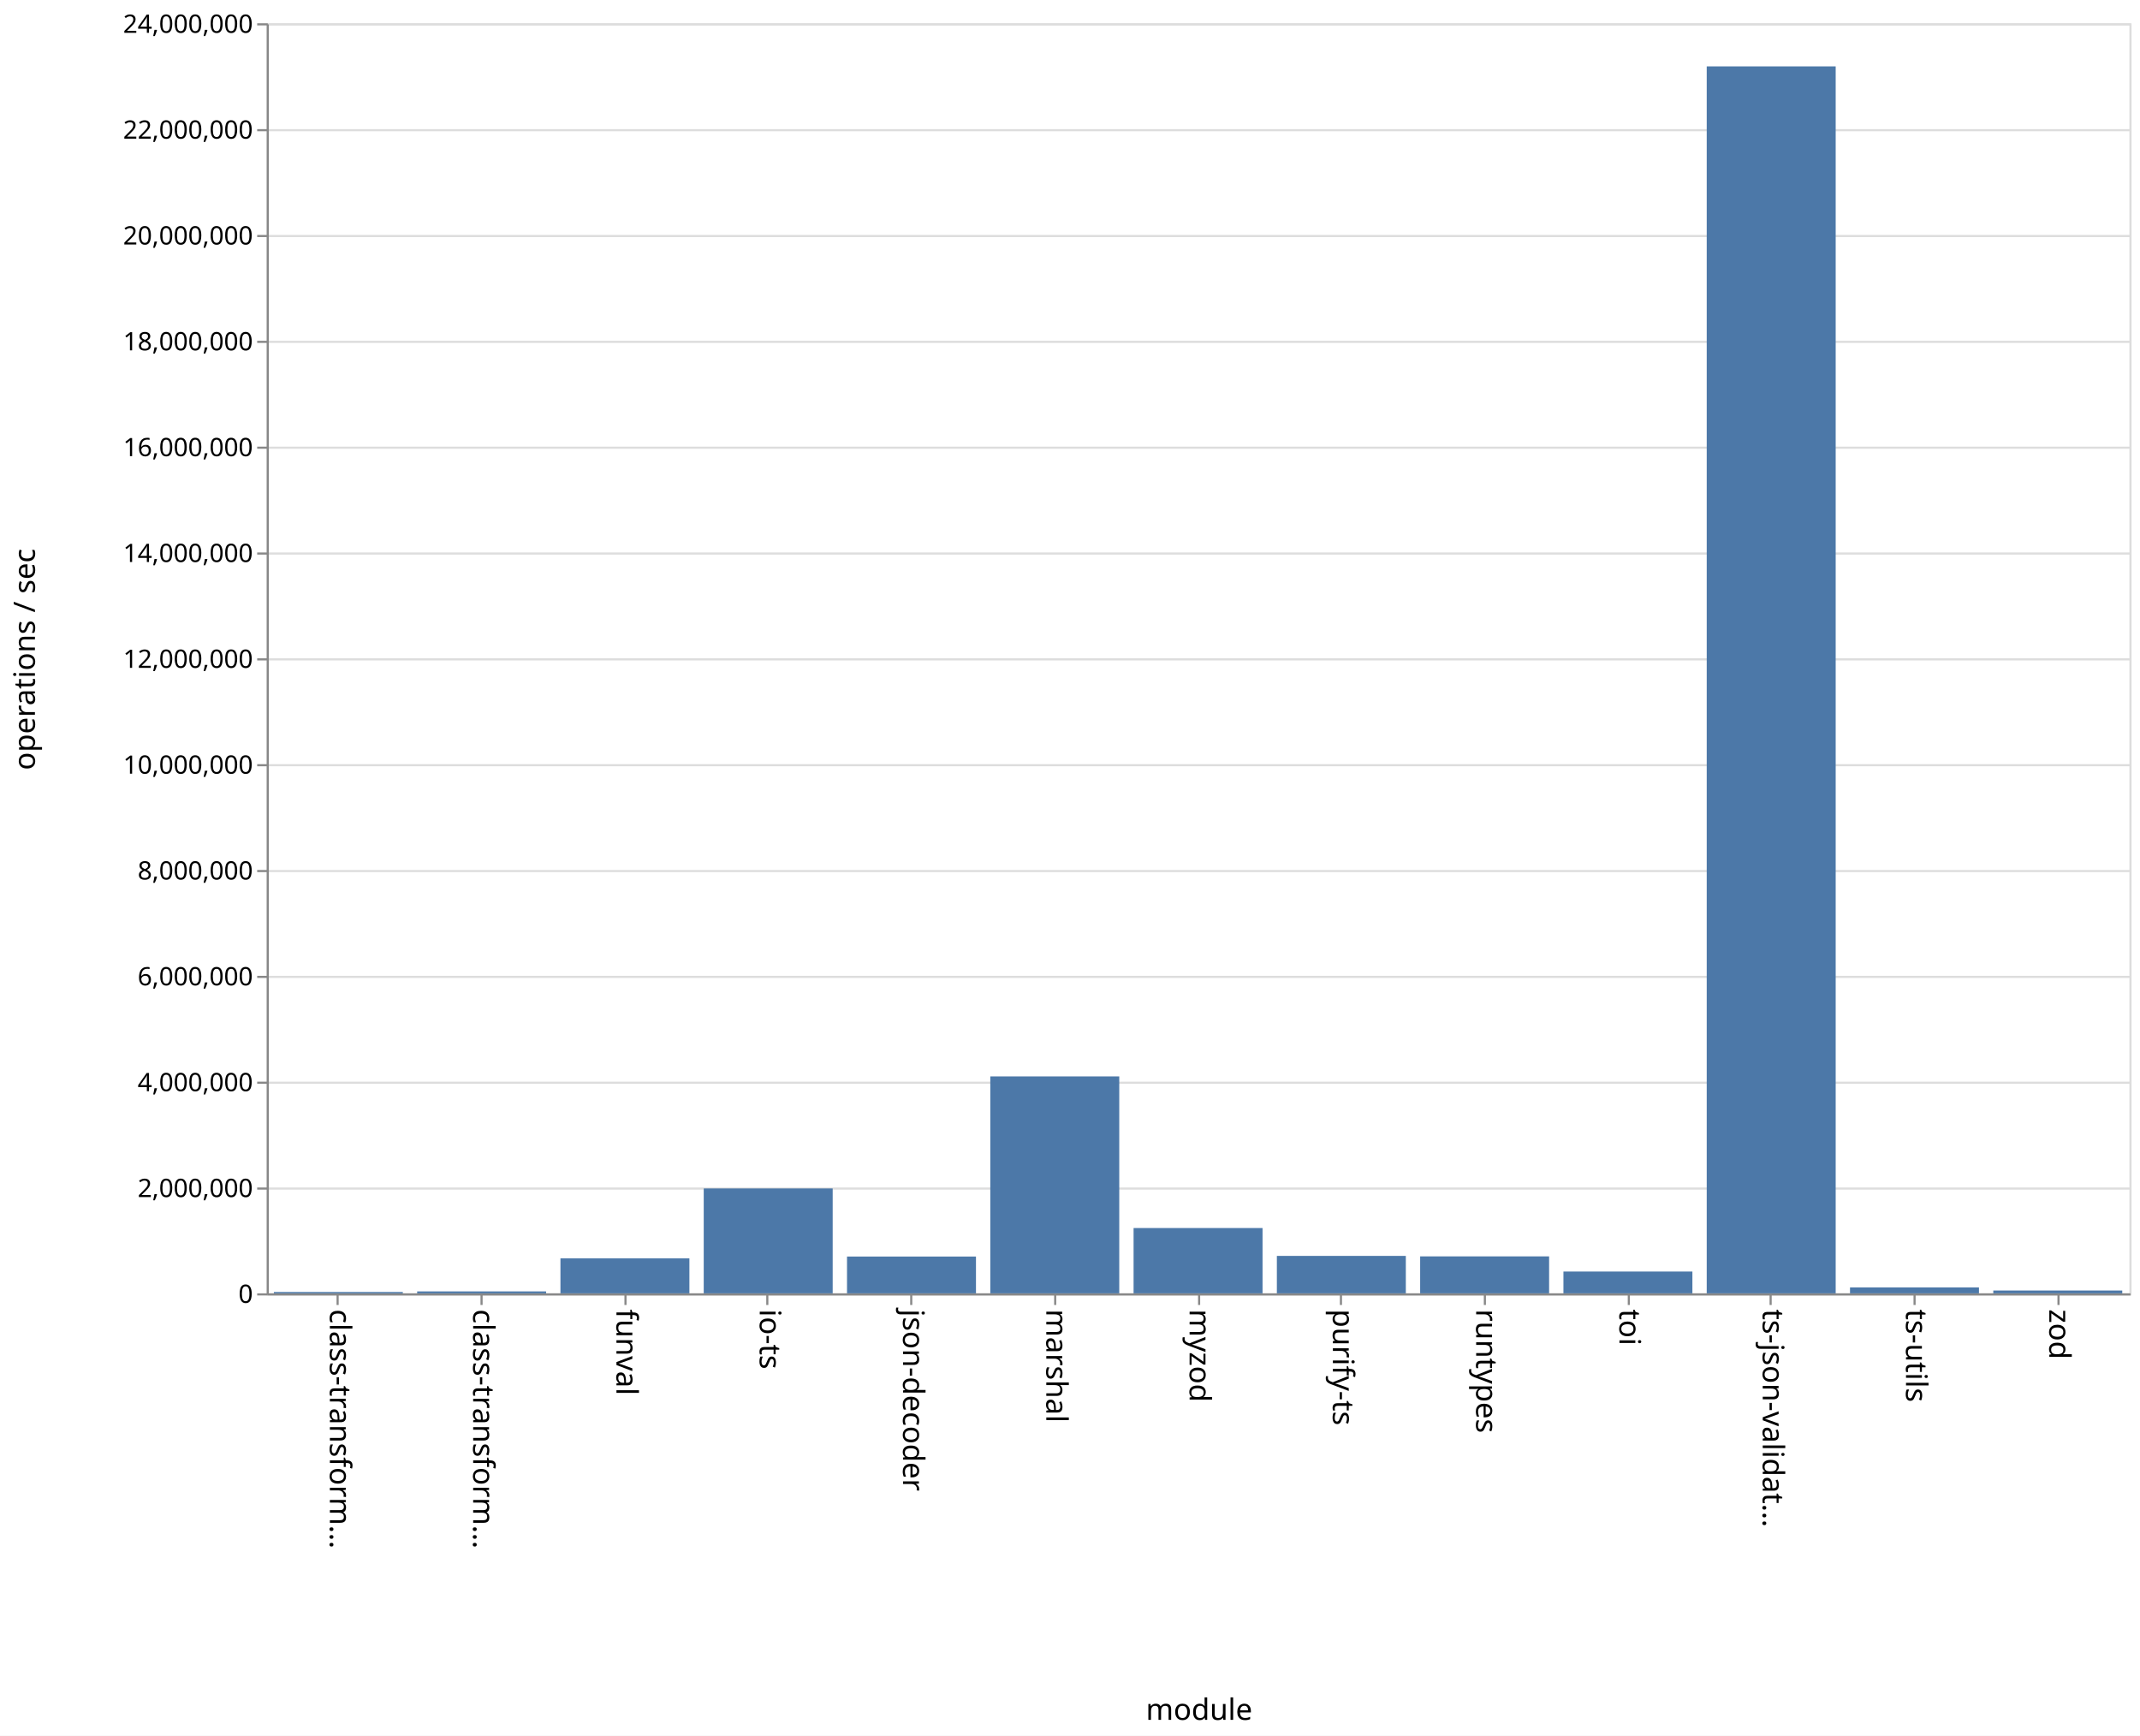
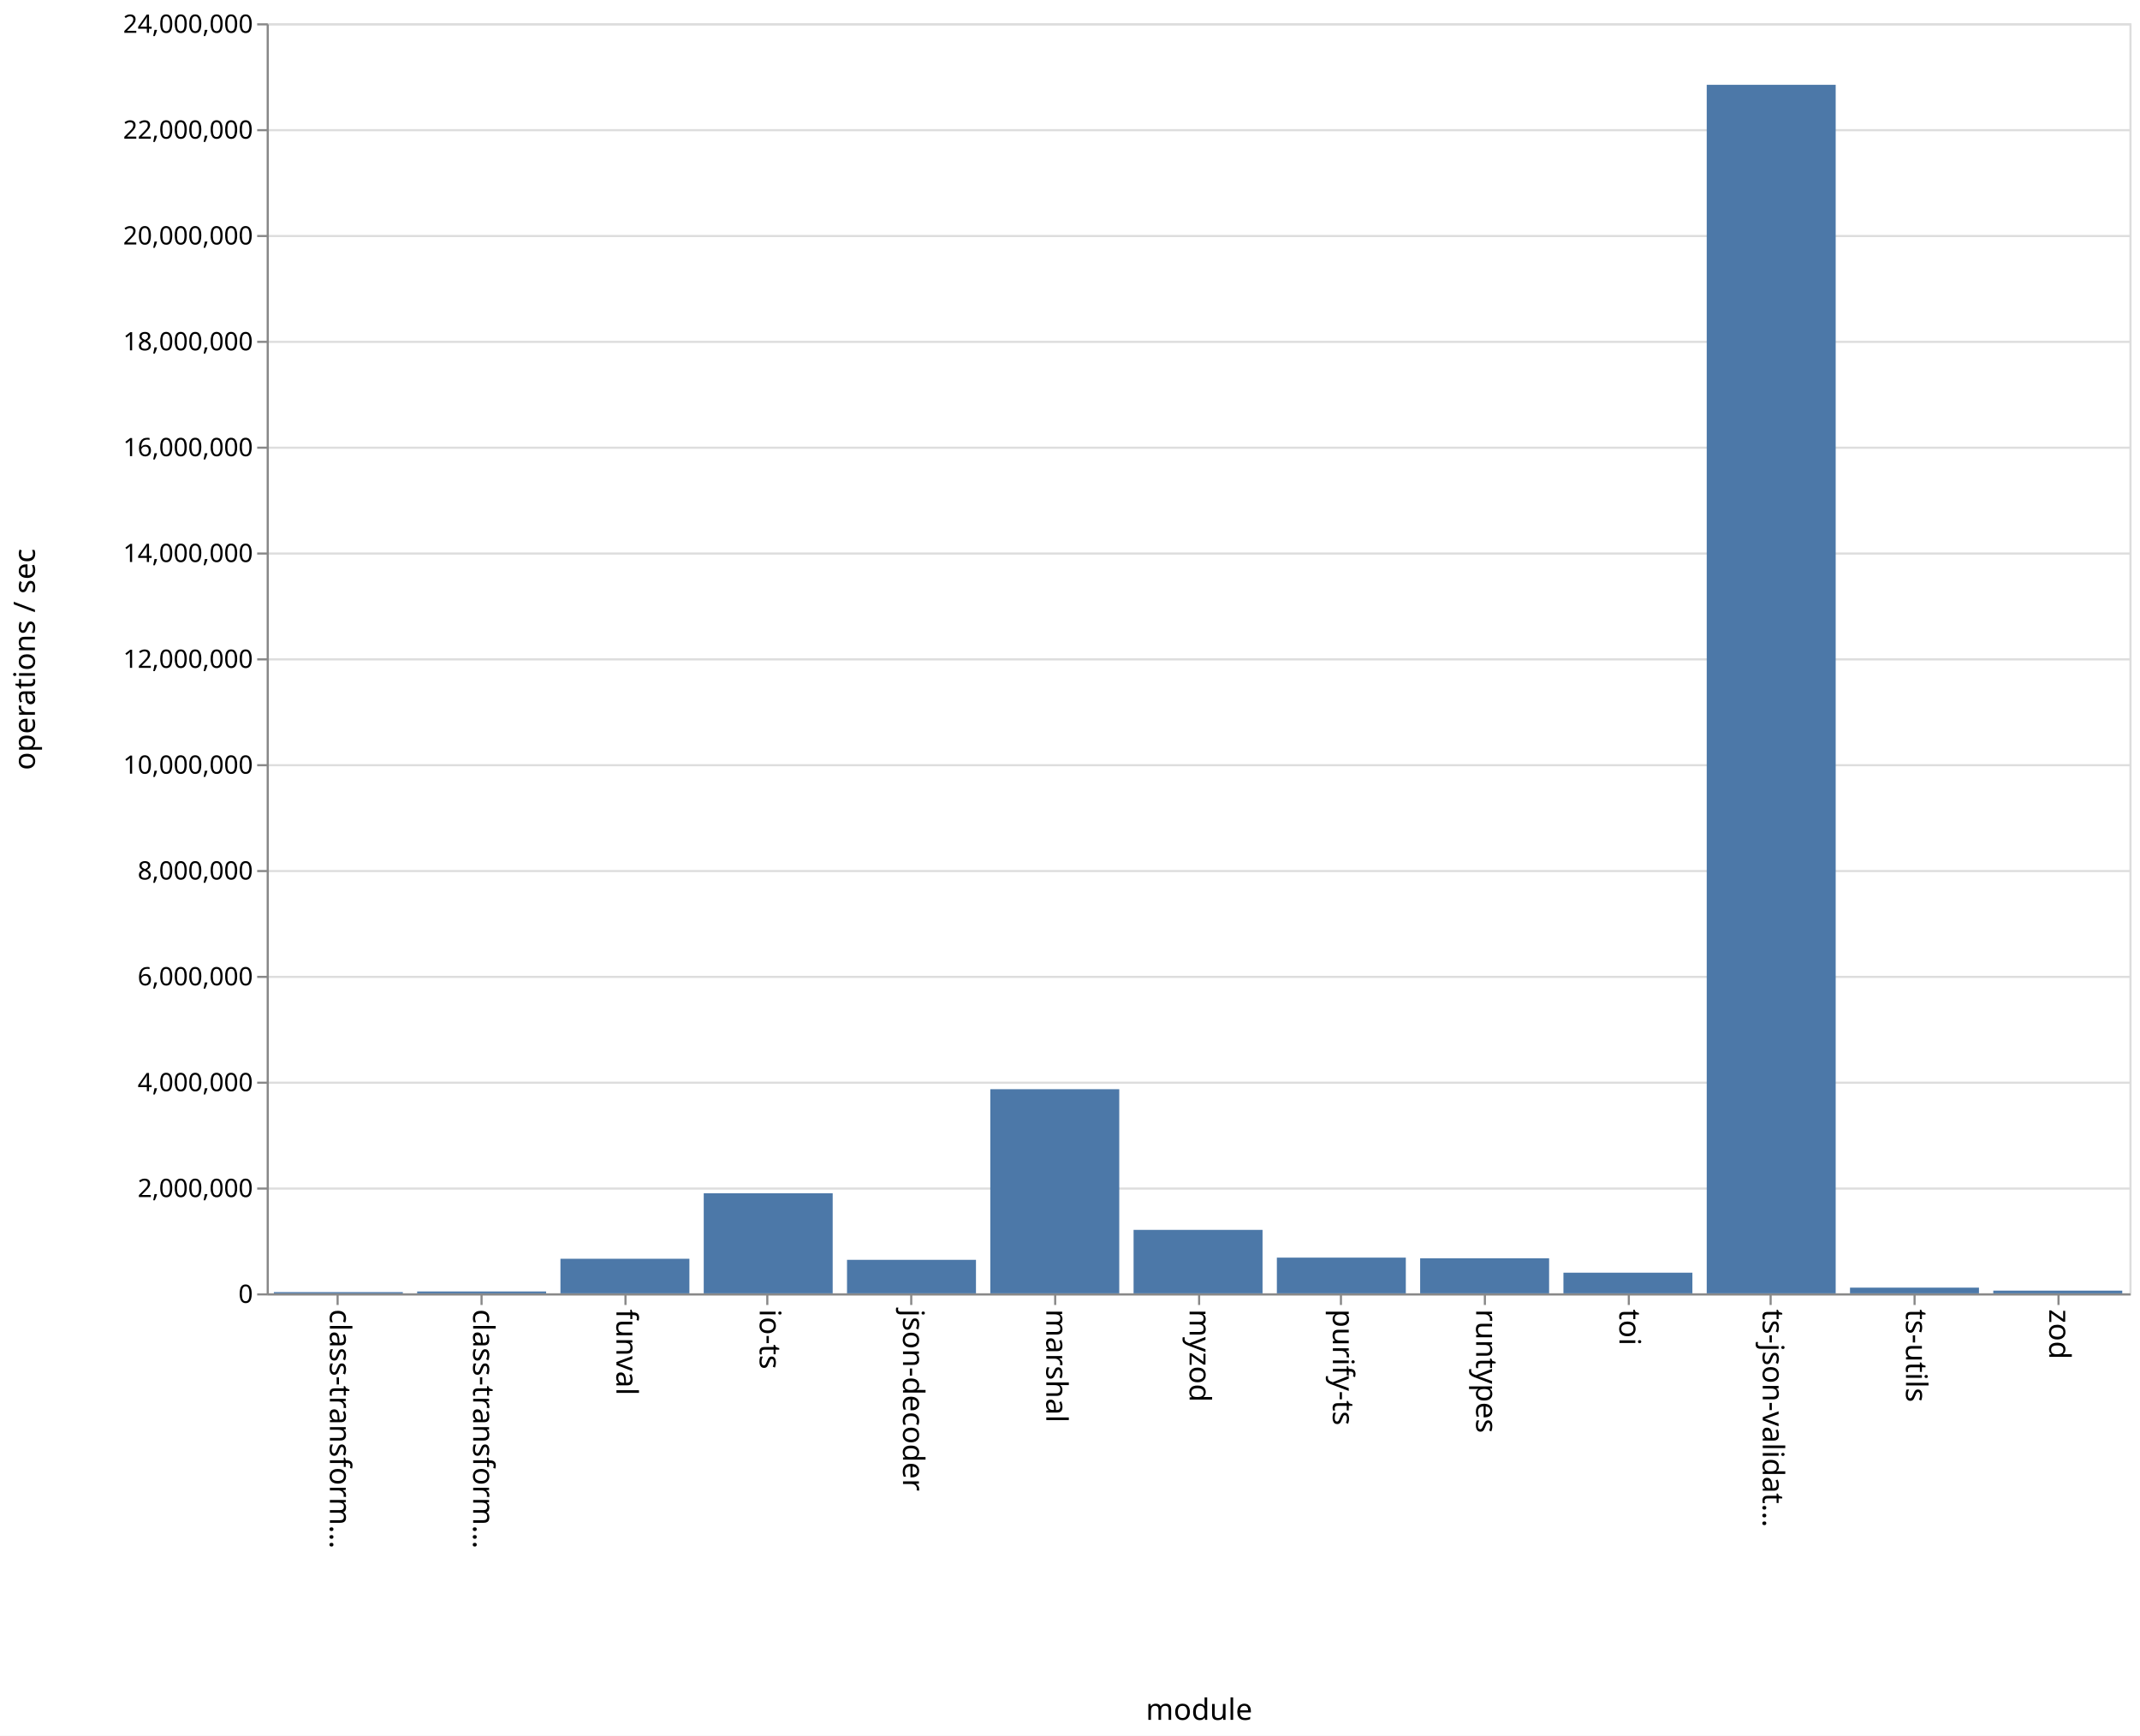
<svg xmlns="http://www.w3.org/2000/svg" class="marks" width="1011" height="820">
  <path fill="#fff" d="M0 0h1011v820H0z" />
  <g class="mark-group role-frame root">
    <path class="background" d="M126.5 11.5h880v600h-880z" fill="none" stroke="#ddd" />
    <g class="mark-group role-axis">
      <path class="background" d="M126.5 11.5z" pointer-events="none" fill="none" />
      <g class="mark-rule role-axis-grid" pointer-events="none" fill="none" stroke="#ddd">
        <path d="M126.5 611.5h880M126.5 561.5h880M126.5 511.5h880M126.5 461.5h880M126.5 411.5h880M126.5 361.5h880M126.5 311.5h880M126.5 261.5h880M126.5 211.5h880M126.5 161.5h880M126.5 111.5h880M126.5 61.5h880M126.5 11.5h880" />
      </g>
    </g>
    <g class="mark-group role-axis">
      <path class="background" d="M126.5 611.5z" pointer-events="none" fill="none" />
      <g class="mark-rule role-axis-tick" pointer-events="none" fill="none" stroke="#888">
        <path d="M159.5 611.5v5M227.5 611.5v5M295.5 611.5v5M362.5 611.5v5M430.5 611.5v5M498.5 611.5v5M566.5 611.5v5M633.5 611.5v5M701.5 611.5v5M769.5 611.5v5M836.5 611.5v5M904.5 611.5v5M972.5 611.5v5" />
      </g>
      <g class="mark-text role-axis-label" pointer-events="none" font-family="sans-serif" font-size="14">
        <text transform="rotate(90 -231.327 387.173)">
                    class-transform…
                </text>
        <text transform="rotate(90 -197.48 421.02)">
                    class-transform…
                </text>
        <text transform="rotate(90 -163.635 454.865)">
                    funval
                </text>
        <text transform="rotate(90 -129.788 488.712)">
                    io-ts
                </text>
        <text transform="rotate(90 -95.942 522.558)">
                    json-decoder
                </text>
        <text transform="rotate(90 -62.096 556.404)">
                    marshal
                </text>
        <text transform="rotate(90 -28.25 590.25)">
                    myzod
                </text>
        <text transform="rotate(90 5.596 624.096)">
                    purify-ts
                </text>
        <text transform="rotate(90 39.442 657.942)">
                    runtypes
                </text>
        <text transform="rotate(90 73.288 691.788)">
                    toi
                </text>
        <text transform="rotate(90 107.135 725.635)">
                    ts-json-validat…
                </text>
        <text transform="rotate(90 140.98 759.48)">
                    ts-utils
                </text>
        <text transform="rotate(90 174.827 793.327)">
                    zod
                </text>
      </g>
      <path fill="none" stroke="#888" d="M126.5 611.5h880" pointer-events="none" />
      <text text-anchor="middle" transform="translate(566.5 812.5)" font-family="sans-serif" font-size="14" font-weight="400" pointer-events="none">
                module
            </text>
    </g>
    <g class="mark-group role-axis">
      <path class="background" d="M126.5 11.5z" pointer-events="none" fill="none" />
      <g class="mark-rule role-axis-tick" pointer-events="none" fill="none" stroke="#888">
        <path d="M126.5 611.5h-5M126.5 561.5h-5M126.5 511.5h-5M126.5 461.5h-5M126.5 411.5h-5M126.5 361.5h-5M126.5 311.5h-5M126.5 261.5h-5M126.5 211.5h-5M126.5 161.5h-5M126.5 111.5h-5M126.5 61.5h-5M126.5 11.5h-5" />
      </g>
      <g class="mark-text role-axis-label" pointer-events="none" text-anchor="end" font-family="sans-serif" font-size="12">
        <text transform="translate(119.5 615.5)">
                    0
                </text>
        <text transform="translate(119.5 565.5)">
                    2,000,000
                </text>
        <text transform="translate(119.5 515.5)">
                    4,000,000
                </text>
        <text transform="translate(119.5 465.5)">
                    6,000,000
                </text>
        <text transform="translate(119.5 415.5)">
                    8,000,000
                </text>
        <text transform="translate(119.5 365.5)">
                    10,000,000
                </text>
        <text transform="translate(119.5 315.5)">
                    12,000,000
                </text>
        <text transform="translate(119.5 265.5)">
                    14,000,000
                </text>
        <text transform="translate(119.5 215.5)">
                    16,000,000
                </text>
        <text transform="translate(119.5 165.5)">
                    18,000,000
                </text>
        <text transform="translate(119.5 115.5)">
                    20,000,000
                </text>
        <text transform="translate(119.5 65.5)">
                    22,000,000
                </text>
        <text transform="translate(119.5 15.5)">
                    24,000,000
                </text>
      </g>
      <path fill="none" stroke="#888" d="M126.5 611.5v-600" pointer-events="none" />
      <text text-anchor="middle" transform="rotate(-90 164 147.5)" font-family="sans-serif" font-size="14" font-weight="400" pointer-events="none">
                operations / sec
            </text>
    </g>
    <g class="mark-rect role-mark marks" fill="#4c78a8">
-       <path d="M129.385 610.363h60.923V611h-60.923zM197.077 610.09H258v.91h-60.923zM264.77 594.483h60.922V611H264.77zM332.462 561.45h60.923V611h-60.923zM400.154 593.616h60.923V611h-60.923zM467.846 508.521h60.923V611h-60.923zM535.538 580.149h60.924V611h-60.924zM603.23 593.314h60.924V611H603.23zM670.923 593.537h60.923V611h-60.923zM738.615 600.697h60.923V611h-60.923zM806.308 31.362h60.923V611h-60.923zM874 608.218h60.923V611H874zM941.692 609.664h60.923V611h-60.923z" />
+       <path d="M129.385 610.415h60.923V611h-60.923zM197.077 610.121H258V611h-60.923zM264.77 594.665h60.922V611H264.77zM332.462 563.735h60.923V611h-60.923zM400.154 595.173h60.923V611h-60.923zM467.846 514.566h60.923V611h-60.923zM535.538 581.021h60.924V611h-60.924zM603.23 594.128h60.924V611H603.23zM670.923 594.445h60.923V611h-60.923zM738.615 601.245h60.923V611h-60.923zM806.308 40.065h60.923V611h-60.923zM874 608.31h60.923V611H874zM941.692 609.723h60.923V611h-60.923z" />
    </g>
  </g>
</svg>
